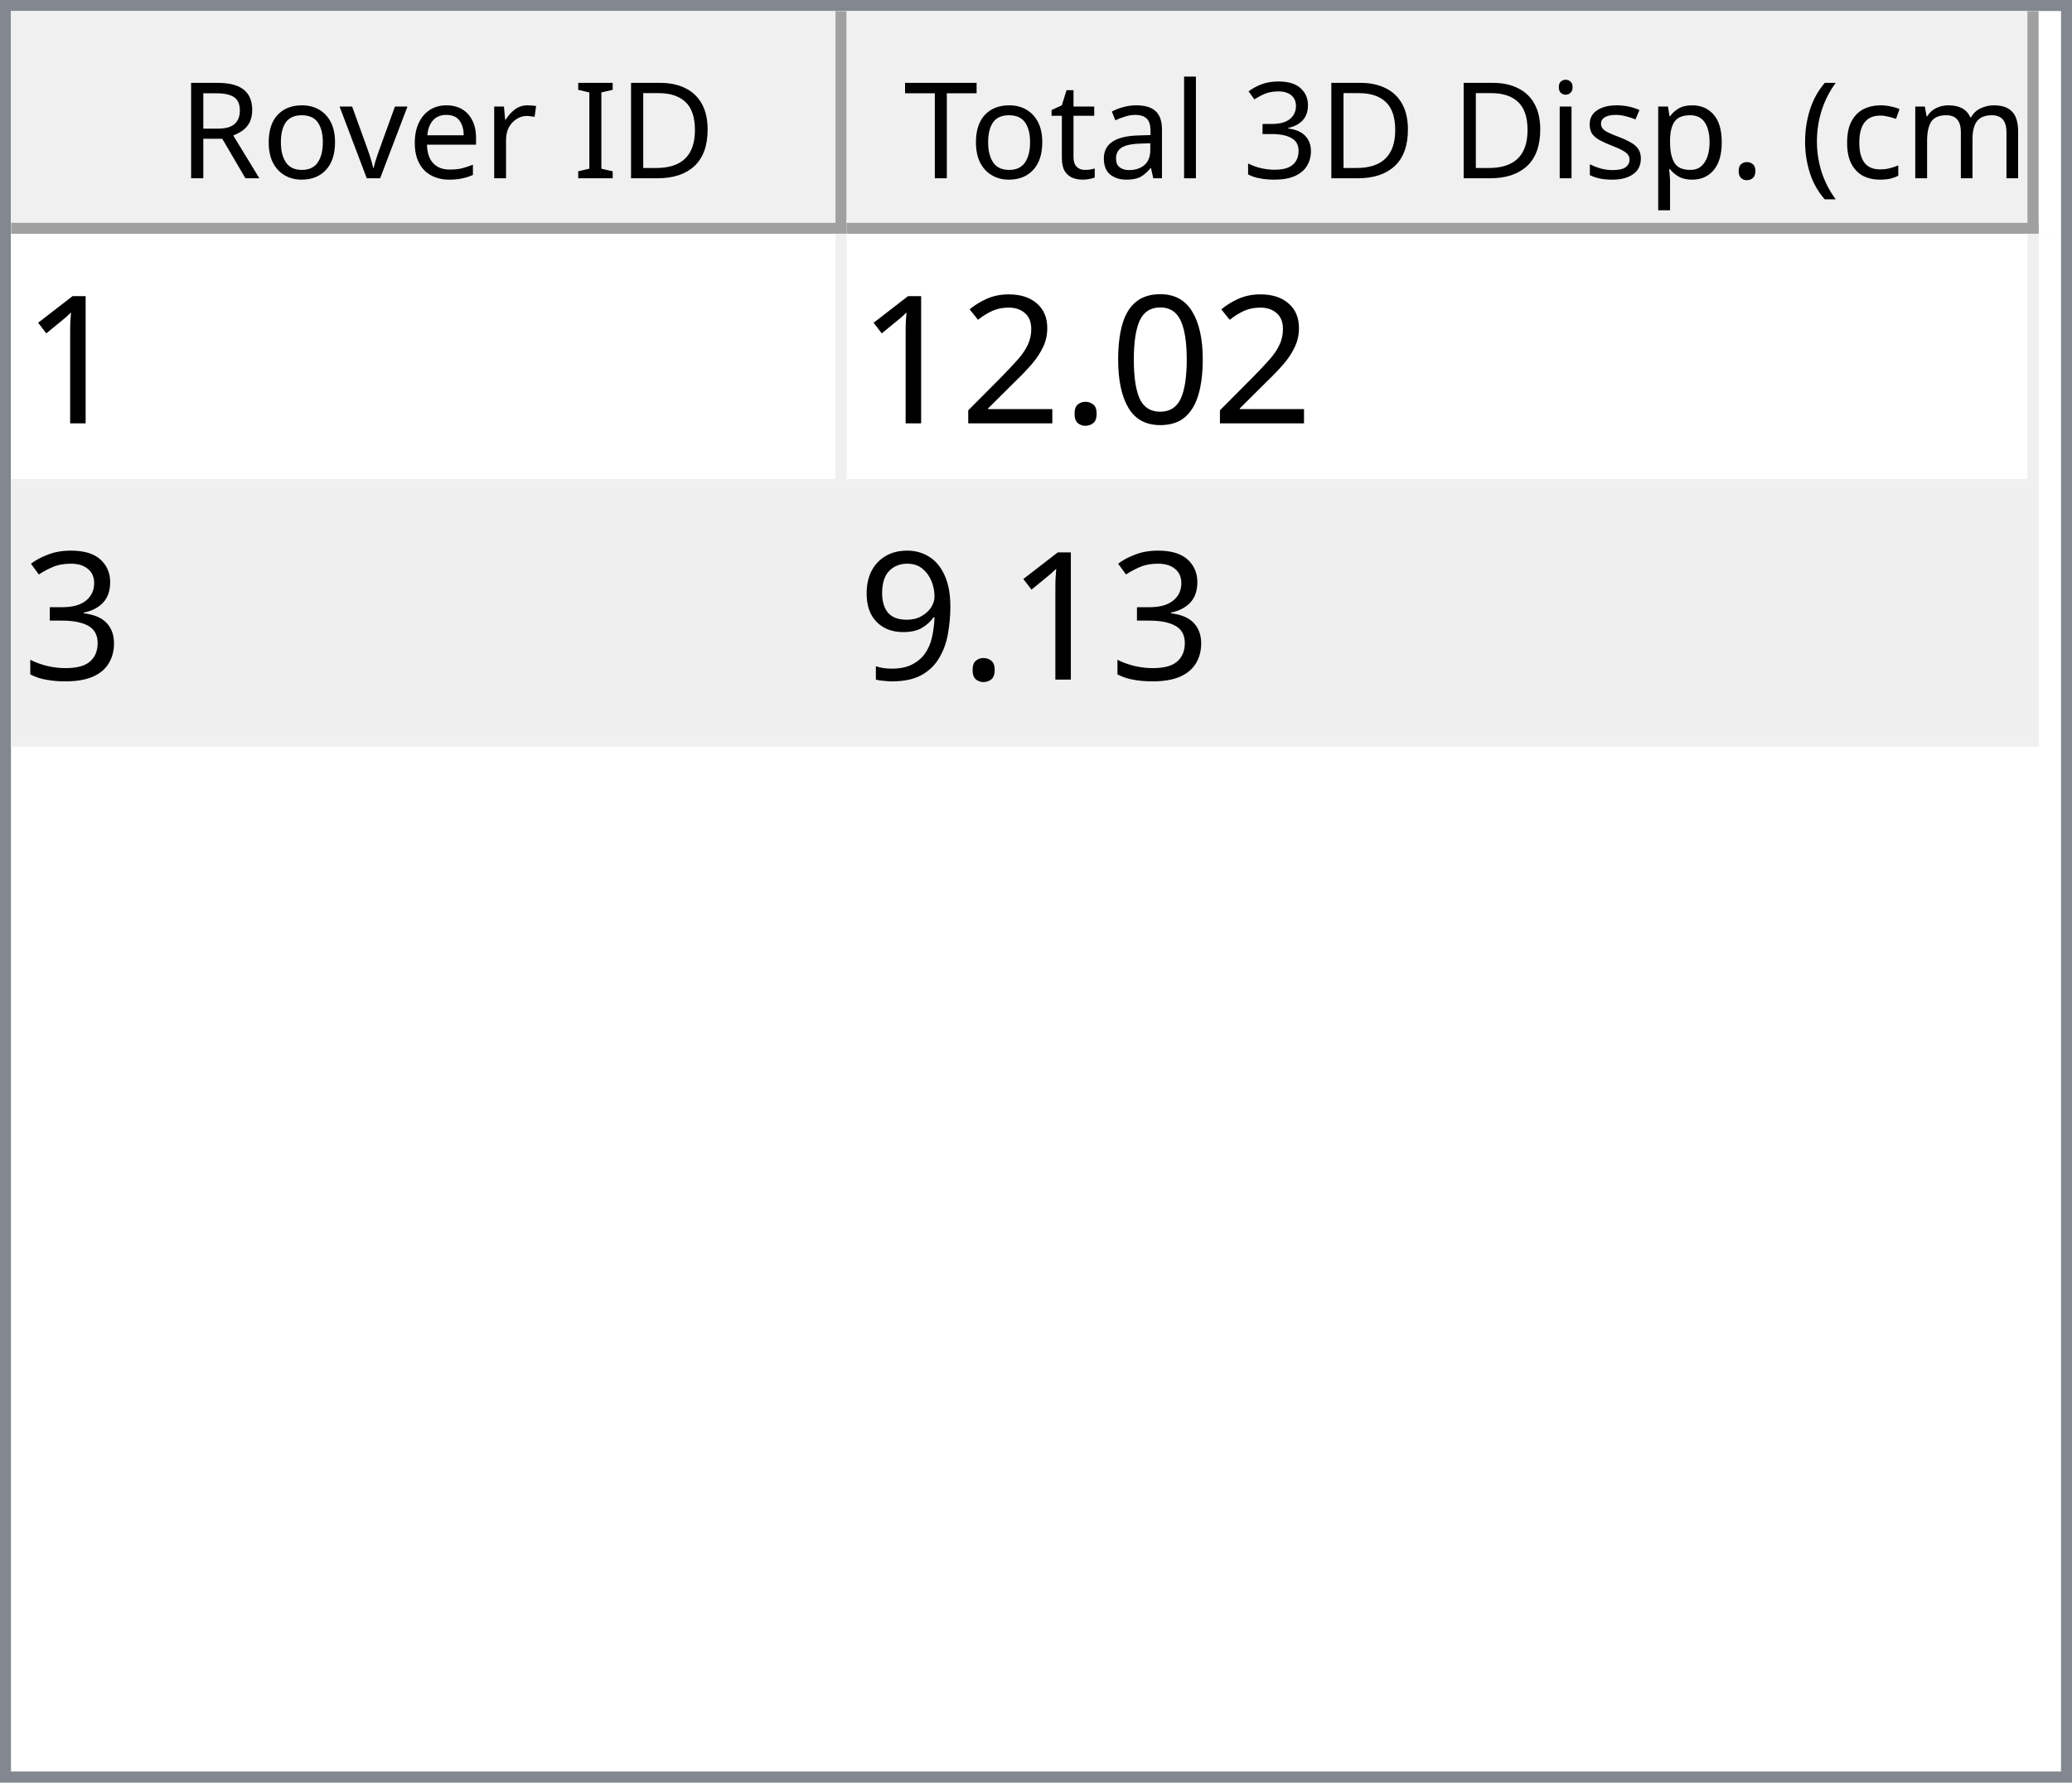
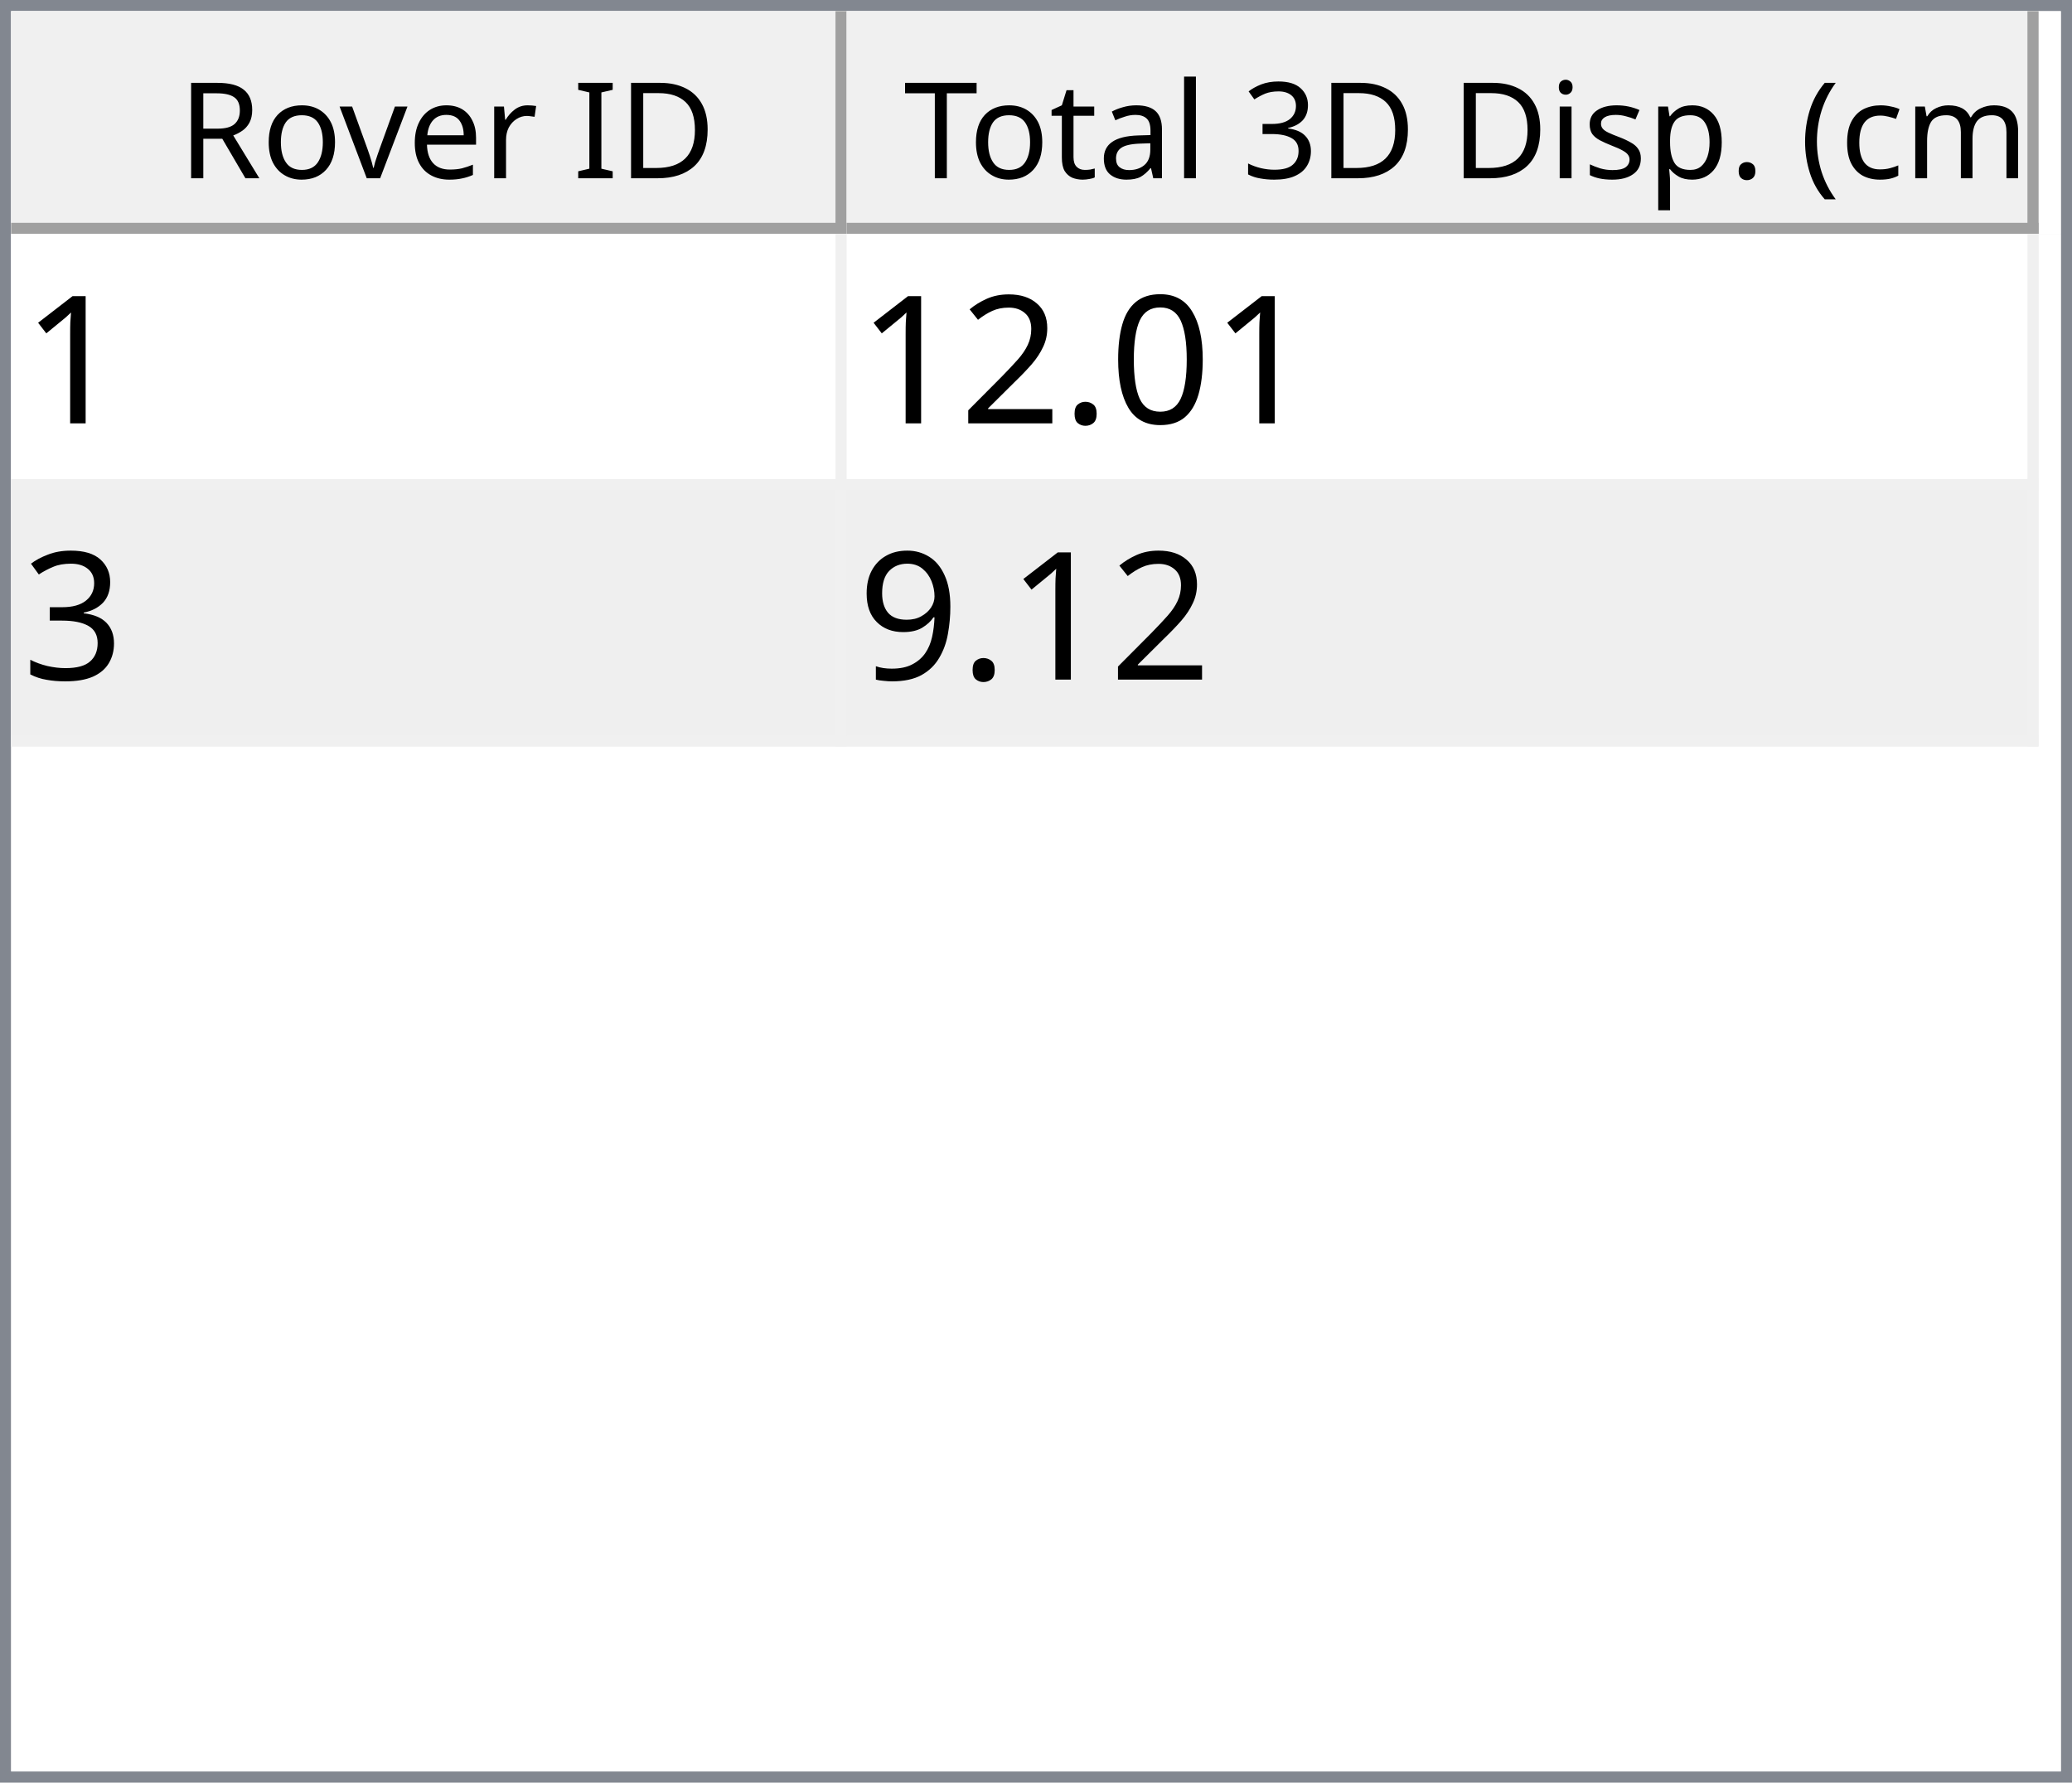
<svg xmlns="http://www.w3.org/2000/svg" style="fill-opacity:1; color-rendering:auto; color-interpolation:auto; text-rendering:auto; stroke:black; stroke-linecap:square; stroke-miterlimit:10; shape-rendering:auto; stroke-opacity:1; fill:black; stroke-dasharray:none; font-weight:normal; stroke-width:1; font-family:'Dialog'; font-style:normal; stroke-linejoin:miter; font-size:12px; stroke-dashoffset:0; image-rendering:auto;" width="186" height="160">
  <defs id="genericDefs" />
  <g>
    <defs id="defs1">
      <clipPath clipPathUnits="userSpaceOnUse" id="clipPath1">
        <path d="M0 0 L186 0 L186 160 L0 160 L0 0 Z" />
      </clipPath>
      <clipPath clipPathUnits="userSpaceOnUse" id="clipPath2">
        <path d="M0 0 L0 160 L186 160 L186 0 Z" />
      </clipPath>
      <clipPath clipPathUnits="userSpaceOnUse" id="clipPath3">
        <path d="M0 0 L0 20 L184 20 L184 0 Z" />
      </clipPath>
      <clipPath clipPathUnits="userSpaceOnUse" id="clipPath4">
        <path d="M0 0 L0 20 L75 20 L75 0 Z" />
      </clipPath>
      <clipPath clipPathUnits="userSpaceOnUse" id="clipPath5">
        <path d="M1 1 L1 19 L74 19 L74 1 Z" />
      </clipPath>
      <clipPath clipPathUnits="userSpaceOnUse" id="clipPath6">
        <path d="M0 0 L0 18 L73 18 L73 0 Z" />
      </clipPath>
      <clipPath clipPathUnits="userSpaceOnUse" id="clipPath7">
        <path d="M-0.5 -0.5 L-0.5 19.5 L74.5 19.5 L74.5 -0.5 Z" />
      </clipPath>
      <clipPath clipPathUnits="userSpaceOnUse" id="clipPath8">
        <path d="M0 0 L0 20 L107 20 L107 0 Z" />
      </clipPath>
      <clipPath clipPathUnits="userSpaceOnUse" id="clipPath9">
        <path d="M1 1 L1 19 L106 19 L106 1 Z" />
      </clipPath>
      <clipPath clipPathUnits="userSpaceOnUse" id="clipPath10">
        <path d="M0 0 L0 18 L105 18 L105 0 Z" />
      </clipPath>
      <clipPath clipPathUnits="userSpaceOnUse" id="clipPath11">
        <path d="M-0.5 -0.5 L-0.5 19.5 L106.5 19.5 L106.5 -0.5 Z" />
      </clipPath>
      <clipPath clipPathUnits="userSpaceOnUse" id="clipPath12">
        <path d="M0 0 L0 138 L184 138 L184 0 Z" />
      </clipPath>
      <clipPath clipPathUnits="userSpaceOnUse" id="clipPath13">
        <path d="M0 0 L0 46 L182 46 L182 0 Z" />
      </clipPath>
      <clipPath clipPathUnits="userSpaceOnUse" id="clipPath14">
        <path d="M-0.5 -0.5 L-0.5 45.5 L181.5 45.5 L181.5 -0.5 Z" />
      </clipPath>
      <clipPath clipPathUnits="userSpaceOnUse" id="clipPath15">
        <path d="M0 0 L0 22 L74 22 L74 0 Z" />
      </clipPath>
      <clipPath clipPathUnits="userSpaceOnUse" id="clipPath16">
        <path d="M0 0 L0 22 L106 22 L106 0 Z" />
      </clipPath>
      <font horiz-adv-x="64.551" id="font1">
        <font-face ascent="107.91" descent="25.098" units-per-em="100" style="font-style:normal; font-family:Segoe UI; font-weight:normal;" />
        <missing-glyph horiz-adv-x="64.551" d="M8.109 0 L8.109 68.266 L56.453 68.266 L56.453 0 L8.109 0 ZM15.328 7.234 L49.219 7.234 L49.219 61.031 L15.328 61.031 L15.328 7.234 Z" />
        <glyph unicode="D" horiz-adv-x="70.117" d="M9.188 0 L9.188 70.016 L28.516 70.016 Q65.531 70.016 65.531 35.891 Q65.531 19.672 55.25 9.836 Q44.969 0 27.734 0 L9.188 0 ZM17.391 62.594 L17.391 7.422 L27.828 7.422 Q41.609 7.422 49.273 14.797 Q56.938 22.172 56.938 35.688 Q56.938 62.594 28.328 62.594 L17.391 62.594 Z" />
        <glyph unicode="I" horiz-adv-x="26.611" d="M17.391 0 L9.188 0 L9.188 70.016 L17.391 70.016 L17.391 0 Z" />
        <glyph unicode=" " horiz-adv-x="27.393" d="" />
        <glyph unicode="r" horiz-adv-x="34.766" d="M34.188 41.891 Q32.078 43.5 28.125 43.5 Q23 43.5 19.555 38.672 Q16.109 33.844 16.109 25.484 L16.109 0 L8.109 0 L8.109 50 L16.109 50 L16.109 39.703 L16.312 39.703 Q18.016 44.969 21.531 47.922 Q25.047 50.875 29.391 50.875 Q32.516 50.875 34.188 50.203 L34.188 41.891 Z" />
        <glyph unicode="e" horiz-adv-x="52.295" d="M48.297 23 L12.984 23 Q13.188 14.656 17.484 10.109 Q21.781 5.562 29.297 5.562 Q37.75 5.562 44.828 11.141 L44.828 3.609 Q38.234 -1.172 27.391 -1.172 Q16.797 -1.172 10.742 5.641 Q4.688 12.453 4.688 24.812 Q4.688 36.469 11.305 43.82 Q17.922 51.172 27.734 51.172 Q37.547 51.172 42.922 44.828 Q48.297 38.484 48.297 27.203 L48.297 23 ZM40.094 29.781 Q40.047 36.719 36.75 40.578 Q33.453 44.438 27.594 44.438 Q21.922 44.438 17.969 40.383 Q14.016 36.328 13.094 29.781 L40.094 29.781 Z" />
        <glyph unicode="v" horiz-adv-x="47.9" d="M47.406 50 L27.484 0 L19.625 0 L0.688 50 L9.469 50 L22.172 13.672 Q23.578 9.672 23.922 6.688 L24.125 6.688 Q24.609 10.453 25.688 13.484 L38.969 50 L47.406 50 Z" />
        <glyph unicode="o" horiz-adv-x="58.594" d="M29 -1.172 Q17.922 -1.172 11.305 5.836 Q4.688 12.844 4.688 24.422 Q4.688 37.016 11.57 44.094 Q18.453 51.172 30.172 51.172 Q41.359 51.172 47.633 44.289 Q53.906 37.406 53.906 25.203 Q53.906 13.234 47.141 6.031 Q40.375 -1.172 29 -1.172 ZM29.594 44.438 Q21.875 44.438 17.383 39.188 Q12.891 33.938 12.891 24.703 Q12.891 15.828 17.43 10.695 Q21.969 5.562 29.594 5.562 Q37.359 5.562 41.531 10.594 Q45.703 15.625 45.703 24.906 Q45.703 34.281 41.531 39.359 Q37.359 44.438 29.594 44.438 Z" />
        <glyph unicode="R" horiz-adv-x="59.814" d="M59.375 0 L49.609 0 L37.891 19.625 Q36.281 22.359 34.766 24.289 Q33.25 26.219 31.664 27.438 Q30.078 28.656 28.25 29.219 Q26.422 29.781 24.125 29.781 L17.391 29.781 L17.391 0 L9.188 0 L9.188 70.016 L30.078 70.016 Q34.672 70.016 38.555 68.867 Q42.438 67.719 45.289 65.375 Q48.141 63.031 49.758 59.547 Q51.375 56.062 51.375 51.375 Q51.375 47.703 50.273 44.656 Q49.172 41.609 47.148 39.211 Q45.125 36.812 42.266 35.133 Q39.406 33.453 35.844 32.516 L35.844 32.328 Q37.594 31.547 38.891 30.547 Q40.188 29.547 41.359 28.18 Q42.531 26.812 43.68 25.078 Q44.828 23.344 46.234 21.047 L59.375 0 ZM17.391 62.594 L17.391 37.203 L28.516 37.203 Q31.594 37.203 34.203 38.133 Q36.812 39.062 38.719 40.797 Q40.625 42.531 41.703 45.047 Q42.781 47.562 42.781 50.688 Q42.781 56.297 39.141 59.445 Q35.5 62.594 28.609 62.594 L17.391 62.594 Z" />
        <glyph unicode=")" horiz-adv-x="30.176" d="M8.297 -15.922 L1.172 -15.922 Q16.406 2.344 16.406 26.812 Q16.406 51.469 1.078 70.016 L8.297 70.016 Q23.531 52.156 23.531 26.703 Q23.531 1.375 8.297 -15.922 Z" />
        <glyph unicode="m" horiz-adv-x="86.133" d="M79.109 0 L71.094 0 L71.094 28.719 Q71.094 37.016 68.531 40.727 Q65.969 44.438 59.906 44.438 Q54.781 44.438 51.195 39.75 Q47.609 35.062 47.609 28.516 L47.609 0 L39.594 0 L39.594 29.688 Q39.594 44.438 28.219 44.438 Q22.953 44.438 19.531 40.016 Q16.109 35.594 16.109 28.516 L16.109 0 L8.109 0 L8.109 50 L16.109 50 L16.109 42.094 L16.312 42.094 Q21.625 51.172 31.844 51.172 Q36.969 51.172 40.773 48.312 Q44.578 45.453 46 40.828 Q51.562 51.172 62.594 51.172 Q79.109 51.172 79.109 30.812 L79.109 0 Z" />
        <glyph unicode="c" horiz-adv-x="46.191" d="M42.188 2.297 Q36.422 -1.172 28.516 -1.172 Q17.828 -1.172 11.258 5.789 Q4.688 12.75 4.688 23.828 Q4.688 36.188 11.766 43.68 Q18.844 51.172 30.672 51.172 Q37.25 51.172 42.281 48.734 L42.281 40.531 Q36.719 44.438 30.375 44.438 Q22.703 44.438 17.797 38.945 Q12.891 33.453 12.891 24.516 Q12.891 15.719 17.508 10.641 Q22.125 5.562 29.891 5.562 Q36.422 5.562 42.188 9.906 L42.188 2.297 Z" />
        <glyph unicode="(" horiz-adv-x="30.176" d="M29.109 -15.922 L21.969 -15.922 Q6.844 1.375 6.844 26.703 Q6.844 52.156 21.969 70.016 L29.203 70.016 Q13.875 51.469 13.875 26.812 Q13.875 2.344 29.109 -15.922 Z" />
        <glyph unicode="." horiz-adv-x="21.68" d="M10.891 -1.078 Q8.641 -1.078 7.055 0.539 Q5.469 2.156 5.469 4.391 Q5.469 6.641 7.055 8.273 Q8.641 9.906 10.891 9.906 Q13.188 9.906 14.797 8.273 Q16.406 6.641 16.406 4.391 Q16.406 2.156 14.797 0.539 Q13.188 -1.078 10.891 -1.078 Z" />
        <glyph unicode="p" horiz-adv-x="58.789" d="M16.312 7.234 L16.109 7.234 L16.109 -23 L8.109 -23 L8.109 50 L16.109 50 L16.109 41.219 L16.312 41.219 Q22.219 51.172 33.594 51.172 Q43.266 51.172 48.688 44.461 Q54.109 37.75 54.109 26.469 Q54.109 13.922 48 6.375 Q41.891 -1.172 31.297 -1.172 Q21.578 -1.172 16.312 7.234 ZM16.109 27.391 L16.109 20.406 Q16.109 14.203 20.141 9.883 Q24.172 5.562 30.375 5.562 Q37.641 5.562 41.773 11.133 Q45.906 16.703 45.906 26.609 Q45.906 34.969 42.047 39.703 Q38.188 44.438 31.594 44.438 Q24.609 44.438 20.359 39.578 Q16.109 34.719 16.109 27.391 Z" />
        <glyph unicode="s" horiz-adv-x="42.432" d="M5.078 1.812 L5.078 10.406 Q11.625 5.562 19.484 5.562 Q30.031 5.562 30.031 12.594 Q30.031 14.594 29.125 15.992 Q28.219 17.391 26.68 18.461 Q25.141 19.531 23.07 20.383 Q21 21.234 18.609 22.172 Q15.281 23.484 12.766 24.828 Q10.25 26.172 8.57 27.859 Q6.891 29.547 6.031 31.695 Q5.172 33.844 5.172 36.719 Q5.172 40.234 6.789 42.945 Q8.406 45.656 11.086 47.484 Q13.766 49.312 17.211 50.242 Q20.656 51.172 24.312 51.172 Q30.812 51.172 35.938 48.922 L35.938 40.828 Q30.422 44.438 23.25 44.438 Q21 44.438 19.195 43.922 Q17.391 43.406 16.094 42.477 Q14.797 41.547 14.086 40.258 Q13.375 38.969 13.375 37.406 Q13.375 35.453 14.086 34.133 Q14.797 32.812 16.164 31.789 Q17.531 30.766 19.484 29.938 Q21.438 29.109 23.922 28.125 Q27.25 26.859 29.883 25.516 Q32.516 24.172 34.375 22.484 Q36.234 20.797 37.234 18.602 Q38.234 16.406 38.234 13.375 Q38.234 9.672 36.602 6.938 Q34.969 4.203 32.234 2.398 Q29.5 0.594 25.93 -0.289 Q22.359 -1.172 18.453 -1.172 Q10.75 -1.172 5.078 1.812 Z" />
        <glyph unicode="i" horiz-adv-x="24.219" d="M12.203 62.703 Q10.062 62.703 8.547 64.164 Q7.031 65.625 7.031 67.875 Q7.031 70.125 8.547 71.609 Q10.062 73.094 12.203 73.094 Q14.406 73.094 15.945 71.609 Q17.484 70.125 17.484 67.875 Q17.484 65.719 15.945 64.211 Q14.406 62.703 12.203 62.703 ZM16.109 0 L8.109 0 L8.109 50 L16.109 50 L16.109 0 Z" />
        <glyph unicode="3" horiz-adv-x="53.906" d="M46.531 19.828 Q46.531 15.094 44.75 11.211 Q42.969 7.328 39.719 4.57 Q36.469 1.812 31.93 0.297 Q27.391 -1.219 21.922 -1.219 Q11.922 -1.219 6 2.594 L6 11.188 Q13.094 5.609 22.219 5.609 Q25.875 5.609 28.828 6.539 Q31.781 7.469 33.906 9.227 Q36.031 10.984 37.18 13.477 Q38.328 15.969 38.328 19.094 Q38.328 32.812 18.797 32.812 L12.984 32.812 L12.984 39.594 L18.5 39.594 Q35.797 39.594 35.797 52.484 Q35.797 64.406 22.609 64.406 Q15.188 64.406 8.688 59.422 L8.688 67.188 Q15.375 71.188 24.609 71.188 Q29 71.188 32.57 69.969 Q36.141 68.75 38.68 66.555 Q41.219 64.359 42.609 61.281 Q44 58.203 44 54.5 Q44 40.672 30.031 36.719 L30.031 36.531 Q33.594 36.141 36.625 34.797 Q39.656 33.453 41.852 31.305 Q44.047 29.156 45.289 26.25 Q46.531 23.344 46.531 19.828 Z" />
        <glyph unicode="l" horiz-adv-x="24.219" d="M16.109 0 L8.109 0 L8.109 74.031 L16.109 74.031 L16.109 0 Z" />
        <glyph unicode="a" horiz-adv-x="50.879" d="M43.891 0 L35.891 0 L35.891 7.812 L35.688 7.812 Q30.469 -1.172 20.312 -1.172 Q12.844 -1.172 8.617 2.781 Q4.391 6.734 4.391 13.281 Q4.391 27.297 20.906 29.594 L35.891 31.688 Q35.891 44.438 25.594 44.438 Q16.547 44.438 9.281 38.281 L9.281 46.484 Q16.656 51.172 26.266 51.172 Q43.891 51.172 43.891 32.516 L43.891 0 ZM35.891 25.297 L23.828 23.641 Q18.266 22.859 15.43 20.875 Q12.594 18.891 12.594 13.875 Q12.594 10.203 15.211 7.883 Q17.828 5.562 22.172 5.562 Q28.125 5.562 32.008 9.742 Q35.891 13.922 35.891 20.312 L35.891 25.297 Z" />
        <glyph unicode="t" horiz-adv-x="33.887" d="M31.297 0.484 Q28.469 -1.078 23.828 -1.078 Q10.688 -1.078 10.688 13.578 L10.688 43.172 L2.094 43.172 L2.094 50 L10.688 50 L10.688 62.203 L18.703 64.797 L18.703 50 L31.297 50 L31.297 43.172 L18.703 43.172 L18.703 14.984 Q18.703 9.969 20.414 7.82 Q22.125 5.672 26.078 5.672 Q29.109 5.672 31.297 7.328 L31.297 0.484 Z" />
        <glyph unicode="T" horiz-adv-x="52.393" d="M50.594 62.594 L30.375 62.594 L30.375 0 L22.172 0 L22.172 62.594 L2 62.594 L2 70.016 L50.594 70.016 L50.594 62.594 Z" />
      </font>
      <font horiz-adv-x="75.0" id="font2">
        <font-face ascent="100.537" descent="21.973" units-per-em="100" style="font-style:normal; font-family:sans-serif; font-weight:normal;" />
        <missing-glyph horiz-adv-x="75.0" d="M12.5 0 L12.5 62.5 L62.5 62.5 L62.5 0 L12.5 0 ZM14.062 1.562 L60.938 1.562 L60.938 60.938 L14.062 60.938 L14.062 1.562 Z" />
        <glyph unicode="1" horiz-adv-x="55.615" d="M37.25 0 L28.469 0 L28.469 56 Q25.297 52.984 20.141 49.953 Q14.984 46.922 10.891 45.406 L10.891 53.906 Q18.266 57.375 23.781 62.305 Q29.297 67.234 31.594 71.875 L37.25 71.875 L37.25 0 Z" />
        <glyph unicode="0" horiz-adv-x="55.615" d="M4.156 35.297 Q4.156 48 6.766 55.742 Q9.375 63.484 14.523 67.68 Q19.672 71.875 27.484 71.875 Q33.25 71.875 37.594 69.555 Q41.938 67.234 44.773 62.867 Q47.609 58.5 49.219 52.227 Q50.828 45.953 50.828 35.297 Q50.828 22.703 48.242 14.969 Q45.656 7.234 40.508 3.008 Q35.359 -1.219 27.484 -1.219 Q17.141 -1.219 11.234 6.203 Q4.156 15.141 4.156 35.297 ZM13.188 35.297 Q13.188 17.672 17.312 11.836 Q21.438 6 27.484 6 Q33.547 6 37.672 11.859 Q41.797 17.719 41.797 35.297 Q41.797 52.984 37.672 58.789 Q33.547 64.594 27.391 64.594 Q21.344 64.594 17.719 59.469 Q13.188 52.938 13.188 35.297 Z" />
        <glyph unicode="." horiz-adv-x="27.783" d="M9.078 0 L9.078 10.016 L19.094 10.016 L19.094 0 L9.078 0 Z" />
        <glyph unicode="2" horiz-adv-x="55.615" d="M50.344 8.453 L50.344 0 L3.031 0 Q2.938 3.172 4.047 6.109 Q5.859 10.938 9.836 15.625 Q13.812 20.312 21.344 26.469 Q33.016 36.031 37.117 41.625 Q41.219 47.219 41.219 52.203 Q41.219 57.422 37.477 61.008 Q33.734 64.594 27.734 64.594 Q21.391 64.594 17.578 60.789 Q13.766 56.984 13.719 50.25 L4.688 51.172 Q5.609 61.281 11.664 66.578 Q17.719 71.875 27.938 71.875 Q38.234 71.875 44.242 66.164 Q50.25 60.453 50.25 52 Q50.25 47.703 48.492 43.555 Q46.734 39.406 42.656 34.812 Q38.578 30.219 29.109 22.219 Q21.188 15.578 18.945 13.211 Q16.703 10.844 15.234 8.453 L50.344 8.453 Z" />
        <glyph unicode="3" horiz-adv-x="55.615" d="M4.203 18.891 L12.984 20.062 Q14.5 12.594 18.141 9.297 Q21.781 6 27 6 Q33.203 6 37.477 10.297 Q41.75 14.594 41.75 20.953 Q41.75 27 37.797 30.93 Q33.844 34.859 27.734 34.859 Q25.25 34.859 21.531 33.891 L22.516 41.609 Q23.391 41.5 23.922 41.5 Q29.547 41.5 34.039 44.43 Q38.531 47.359 38.531 53.469 Q38.531 58.297 35.258 61.477 Q31.984 64.656 26.812 64.656 Q21.688 64.656 18.266 61.43 Q14.844 58.203 13.875 51.766 L5.078 53.328 Q6.688 62.156 12.398 67.016 Q18.109 71.875 26.609 71.875 Q32.469 71.875 37.398 69.359 Q42.328 66.844 44.945 62.5 Q47.562 58.156 47.562 53.266 Q47.562 48.641 45.07 44.828 Q42.578 41.016 37.703 38.766 Q44.047 37.312 47.562 32.695 Q51.078 28.078 51.078 21.141 Q51.078 11.766 44.242 5.25 Q37.406 -1.266 26.953 -1.266 Q17.531 -1.266 11.305 4.352 Q5.078 9.969 4.203 18.891 Z" />
        <glyph unicode="9" horiz-adv-x="55.615" d="M5.469 16.547 L13.922 17.328 Q14.984 11.375 18.016 8.688 Q21.047 6 25.781 6 Q29.828 6 32.883 7.859 Q35.938 9.719 37.891 12.82 Q39.844 15.922 41.164 21.195 Q42.484 26.469 42.484 31.938 Q42.484 32.516 42.438 33.688 Q39.797 29.5 35.234 26.883 Q30.672 24.266 25.344 24.266 Q16.453 24.266 10.305 30.711 Q4.156 37.156 4.156 47.703 Q4.156 58.594 10.578 65.234 Q17 71.875 26.656 71.875 Q33.641 71.875 39.43 68.117 Q45.219 64.359 48.219 57.398 Q51.219 50.438 51.219 37.25 Q51.219 23.531 48.242 15.406 Q45.266 7.281 39.383 3.031 Q33.5 -1.219 25.594 -1.219 Q17.188 -1.219 11.867 3.445 Q6.547 8.109 5.469 16.547 ZM41.453 48.141 Q41.453 55.719 37.43 60.156 Q33.406 64.594 27.734 64.594 Q21.875 64.594 17.531 59.812 Q13.188 55.031 13.188 47.406 Q13.188 40.578 17.312 36.305 Q21.438 32.031 27.484 32.031 Q33.594 32.031 37.523 36.305 Q41.453 40.578 41.453 48.141 Z" />
      </font>
    </defs>
    <g style="fill:white; stroke:white;">
      <rect x="0" y="0" width="186" style="clip-path:url(#clipPath1); stroke:none;" height="160" />
    </g>
    <g style="fill:white; text-rendering:optimizeSpeed; color-rendering:optimizeSpeed; image-rendering:optimizeSpeed; shape-rendering:crispEdges; stroke:white; color-interpolation:sRGB;">
      <rect x="0" width="186" height="160" y="0" style="stroke:none;" />
      <path style="stroke:none;" d="M0 160 L186 160 L186 0 L0 0 Z" />
    </g>
    <g style="fill:rgb(240,240,240); font-family:'Segoe UI'; stroke:rgb(240,240,240);">
      <rect x="0" y="0" width="186" style="clip-path:url(#clipPath2); stroke:none;" height="160" />
    </g>
    <g style="fill:rgb(130,135,144); font-family:'Segoe UI'; stroke:rgb(130,135,144);">
      <path d="M0 0 L186 0 L186 160 L0 160 L0 0 ZM1 1 L185 1 L185 159 L1 159 L1 1 Z" style="fill-rule:evenodd; clip-path:url(#clipPath2); stroke:none;" />
    </g>
    <g style="fill:white; font-family:'Segoe UI'; stroke:white;" transform="translate(1,1)">
      <rect x="0" y="0" width="184" style="clip-path:url(#clipPath3); stroke:none;" height="20" />
    </g>
    <g style="fill:rgb(240,240,240); font-family:'Segoe UI'; stroke:rgb(240,240,240);" transform="translate(1,1)">
      <rect x="0" y="0" width="75" style="clip-path:url(#clipPath4); stroke:none;" height="20" />
    </g>
    <g style="font-family:'Segoe UI';" transform="translate(2,2)">
      <text x="14" xml:space="preserve" y="14" style="clip-path:url(#clipPath6); stroke:none;">Rover ID</text>
    </g>
    <g style="fill:rgb(160,160,160); font-family:'Segoe UI'; stroke:rgb(160,160,160); stroke-linejoin:bevel;" transform="translate(1.5,1.5)">
      <line x1="74" x2="74" y1="0" style="fill:none; clip-path:url(#clipPath7);" y2="19" />
    </g>
    <g style="fill:rgb(160,160,160); font-family:'Segoe UI'; stroke:rgb(160,160,160); stroke-linejoin:bevel;" transform="matrix(1,0,0,1,1,1) translate(0.5,0.5)">
      <line x1="0" x2="74" y1="19" style="fill:none; clip-path:url(#clipPath7);" y2="19" />
    </g>
    <g style="fill:rgb(240,240,240); font-family:'Segoe UI'; stroke:rgb(240,240,240);" transform="translate(76,1)">
      <rect x="0" y="0" width="107" style="clip-path:url(#clipPath8); stroke:none;" height="20" />
    </g>
    <g style="font-family:'Segoe UI';" transform="translate(77,2)">
      <text x="1" xml:space="preserve" y="14" style="clip-path:url(#clipPath10); stroke:none;"> Total 3D Disp. (cm)</text>
    </g>
    <g style="fill:rgb(160,160,160); font-family:'Segoe UI'; stroke:rgb(160,160,160); stroke-linejoin:bevel;" transform="translate(76.5,1.5)">
      <line x1="106" x2="106" y1="0" style="fill:none; clip-path:url(#clipPath11);" y2="19" />
    </g>
    <g style="fill:rgb(160,160,160); font-family:'Segoe UI'; stroke:rgb(160,160,160); stroke-linejoin:bevel;" transform="matrix(1,0,0,1,76,1) translate(0.5,0.5)">
      <line x1="0" x2="106" y1="19" style="fill:none; clip-path:url(#clipPath11);" y2="19" />
    </g>
    <g style="fill:white; font-family:'Segoe UI'; stroke:white;" transform="translate(1,21)">
      <rect x="0" y="0" width="184" style="clip-path:url(#clipPath12); stroke:none;" height="138" />
    </g>
    <g style="fill:rgb(240,240,240); font-size:16px; font-family:sans-serif; stroke:rgb(240,240,240);" transform="translate(1,21)">
      <rect x="0" y="0" width="182" style="clip-path:url(#clipPath13); stroke:none;" height="46" />
      <line transform="translate(0.5,0.5)" x1="0" x2="181" y1="22" style="clip-path:url(#clipPath14); fill:none; stroke-linejoin:bevel;" y2="22" />
    </g>
    <g transform="matrix(1,0,0,1,1,21) translate(0.5,0.5)" style="fill:rgb(240,240,240); font-size:16px; font-family:sans-serif; stroke:rgb(240,240,240); stroke-linejoin:bevel;">
      <line x1="0" x2="181" y1="45" style="fill:none; clip-path:url(#clipPath14);" y2="45" />
    </g>
    <g transform="matrix(1,0,0,1,1,21) translate(0.5,0.5)" style="fill:rgb(240,240,240); font-size:16px; font-family:sans-serif; stroke:rgb(240,240,240); stroke-linejoin:bevel;">
      <line x1="74" x2="74" y1="0" style="fill:none; clip-path:url(#clipPath14);" y2="45" />
    </g>
    <g transform="matrix(1,0,0,1,1,21) translate(0.5,0.5)" style="fill:rgb(240,240,240); font-size:16px; font-family:sans-serif; stroke:rgb(240,240,240); stroke-linejoin:bevel;">
      <line x1="181" x2="181" y1="0" style="fill:none; clip-path:url(#clipPath14);" y2="45" />
    </g>
    <g style="fill:white; font-size:16px; font-family:sans-serif; stroke:white;" transform="matrix(1,0,0,1,1,21)">
      <rect x="0" y="0" width="74" style="clip-path:url(#clipPath15); stroke:none;" height="22" />
      <text x="1" y="17" style="fill:black; clip-path:url(#clipPath15); stroke:none;" xml:space="preserve">1</text>
    </g>
    <g style="fill:white; font-size:16px; font-family:sans-serif; stroke:white;" transform="matrix(1,0,0,1,1,21) translate(75,0)">
      <rect x="0" y="0" width="106" style="clip-path:url(#clipPath16); stroke:none;" height="22" />
-       <text x="1" y="17" style="fill:black; clip-path:url(#clipPath16); stroke:none;" xml:space="preserve">12.02</text>
+       <text x="1" y="17" style="fill:black; clip-path:url(#clipPath16); stroke:none;" xml:space="preserve">12.01</text>
    </g>
    <g style="fill:rgb(239,239,239); font-size:16px; font-family:sans-serif; stroke:rgb(239,239,239);" transform="matrix(1,0,0,1,1,21) translate(0,23)">
      <rect x="0" y="0" width="74" style="clip-path:url(#clipPath15); stroke:none;" height="22" />
      <text x="1" y="17" style="fill:black; clip-path:url(#clipPath15); stroke:none;" xml:space="preserve">3</text>
    </g>
    <g style="fill:rgb(239,239,239); font-size:16px; font-family:sans-serif; stroke:rgb(239,239,239);" transform="matrix(1,0,0,1,1,21) translate(75,23)">
      <rect x="0" y="0" width="106" style="clip-path:url(#clipPath16); stroke:none;" height="22" />
-       <text x="1" y="17" style="fill:black; clip-path:url(#clipPath16); stroke:none;" xml:space="preserve">9.13</text>
+       <text x="1" y="17" style="fill:black; clip-path:url(#clipPath16); stroke:none;" xml:space="preserve">9.12</text>
    </g>
  </g>
</svg>
